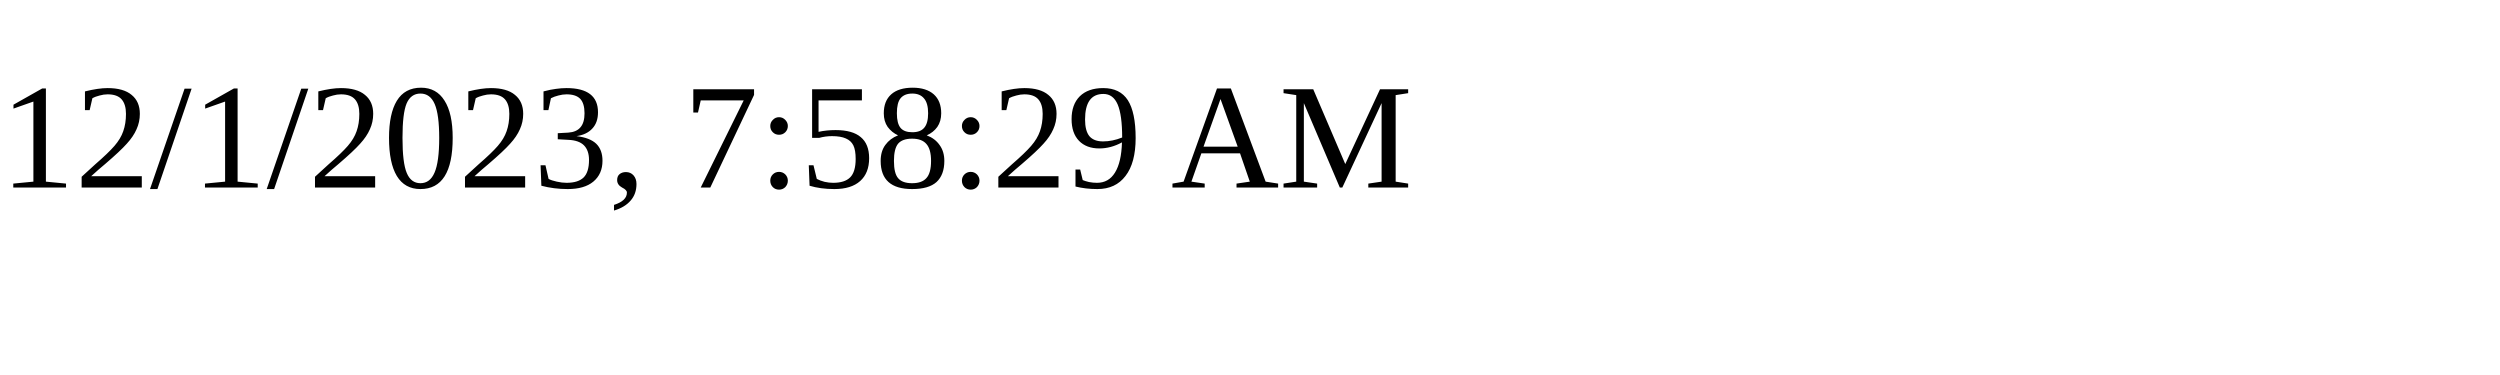
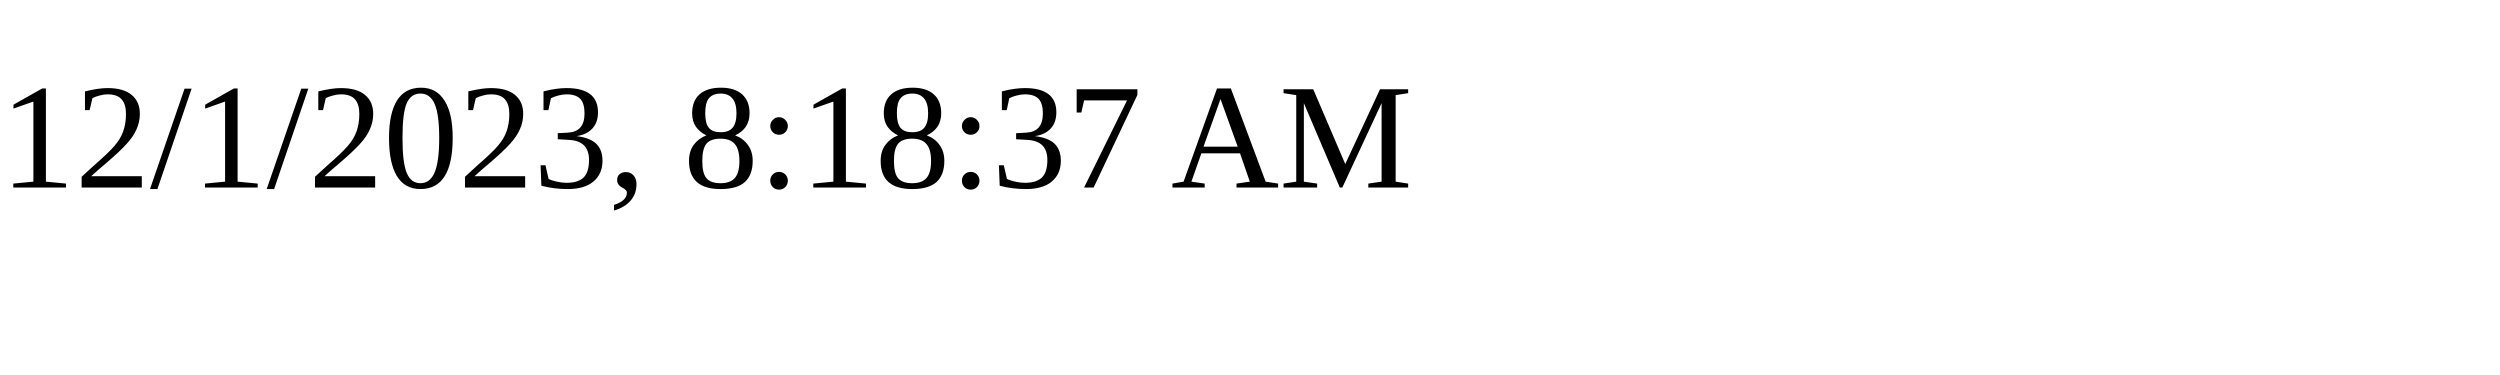
<svg xmlns="http://www.w3.org/2000/svg" height="30" width="200">
-   <text x="0" y="15">12/1/2023, 7:58:29 AM</text>
+   <text x="0" y="15">12/1/2023, 8:18:37 AM</text>
</svg>
